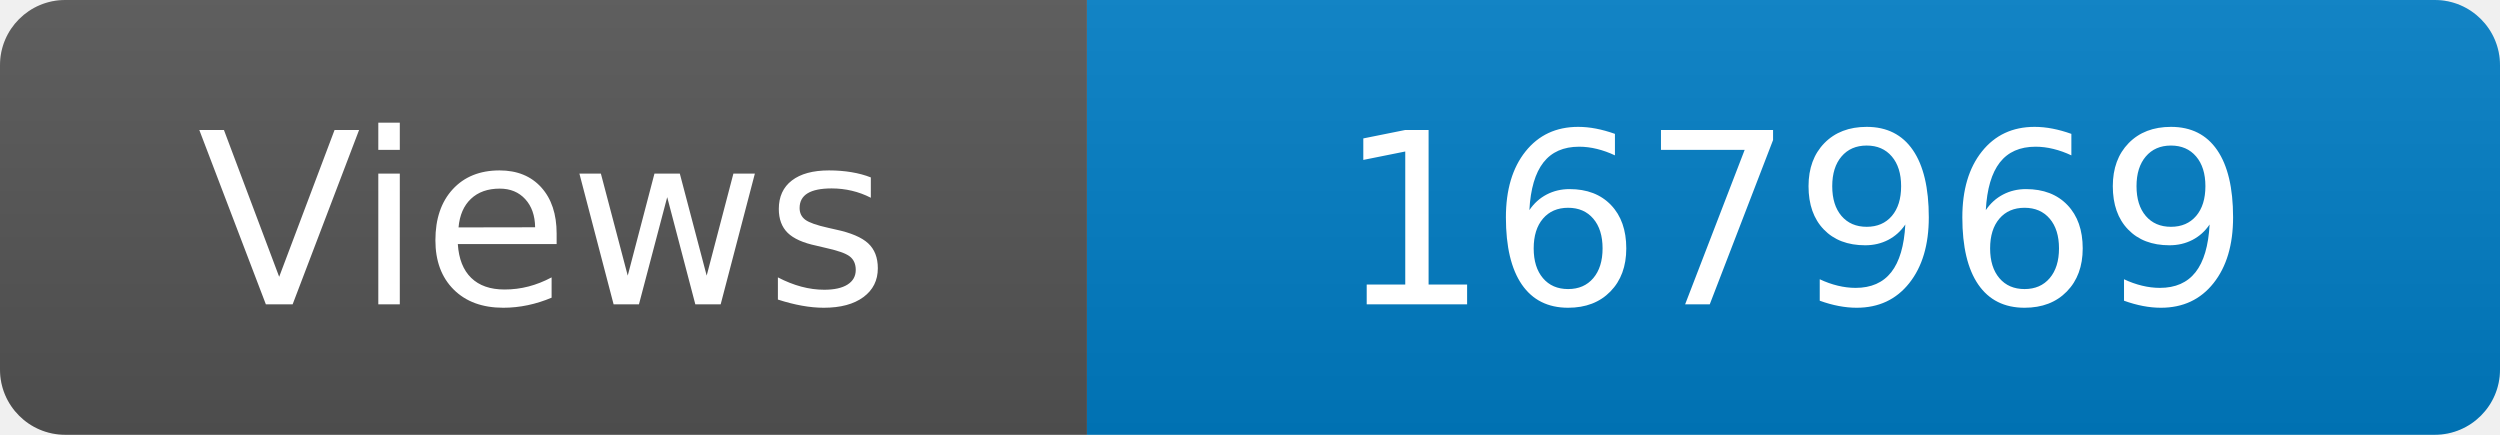
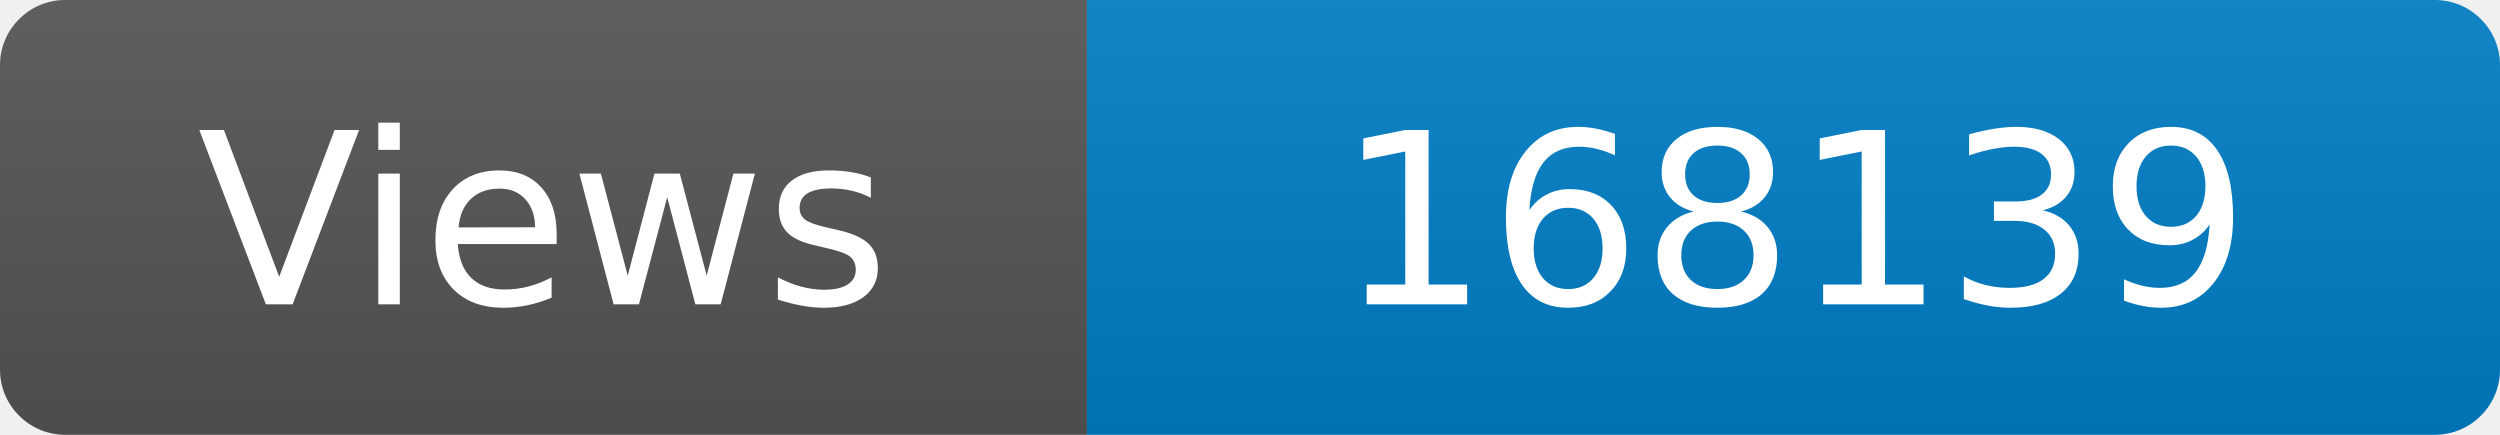
<svg xmlns="http://www.w3.org/2000/svg" width="115" height="20" role="img" aria-label="Maintained?: yes">
  <linearGradient id="s" x2="0" y2="100%">
    <stop offset="0" stop-color="#bbb" stop-opacity=".1" />
    <stop offset="1" stop-opacity=".1" />
  </linearGradient>
  <clipPath id="r">
    <rect width="115" height="20" rx="3" fill="#fff" />
  </clipPath>
  <g clip-path="url(#r)">
    <rect width="50" height="20" fill="#555" />
    <rect x="50" width="160" height="20" fill="#007ec6" />
    <rect width="115" height="20" fill="url(#s)" />
  </g>
  <g fill="#fff" text-anchor="middle" font-family="Verdana,Geneva,DejaVu Sans,sans-serif" font-size="110">
    <text x="250" y="140" transform="scale(.1)" fill="#fff">Views</text>
-     <text x="825" y="140" transform="scale(.1)" fill="#fff">167969</text>
+     <text x="825" y="140" transform="scale(.1)" fill="#fff">168139</text>
  </g>
</svg>
